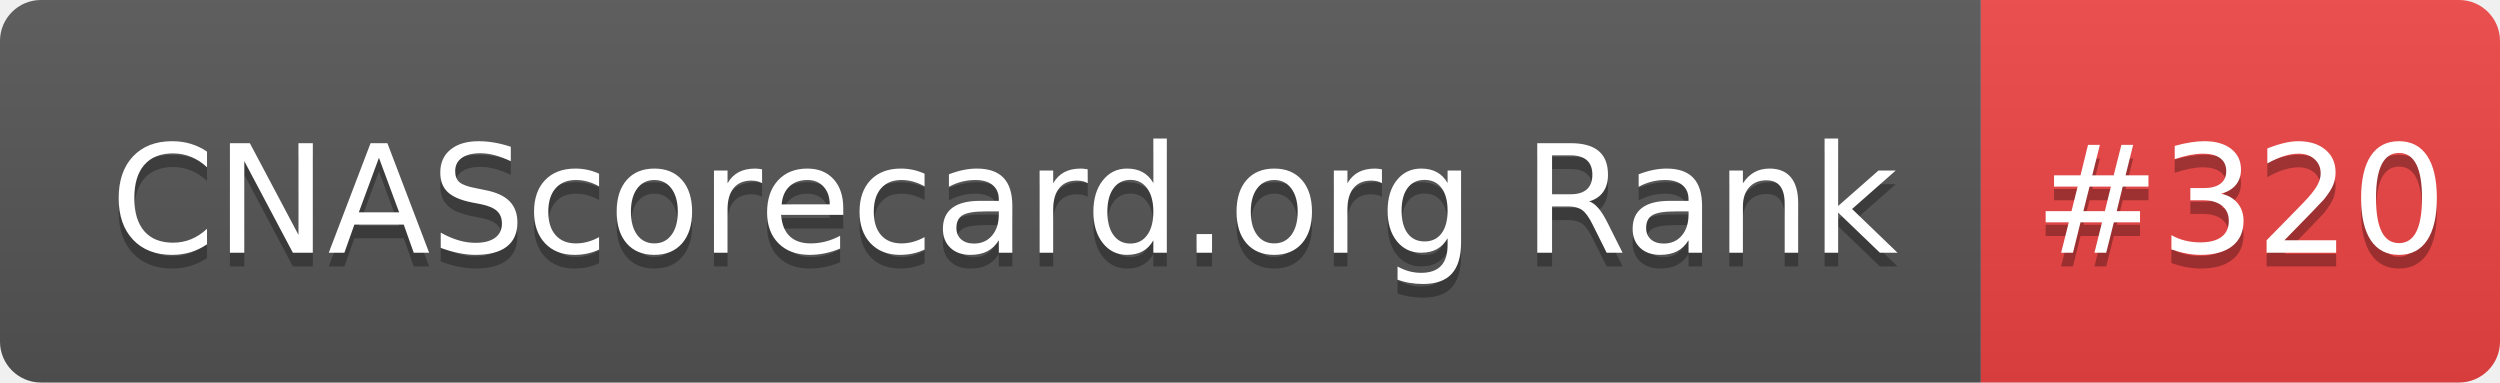
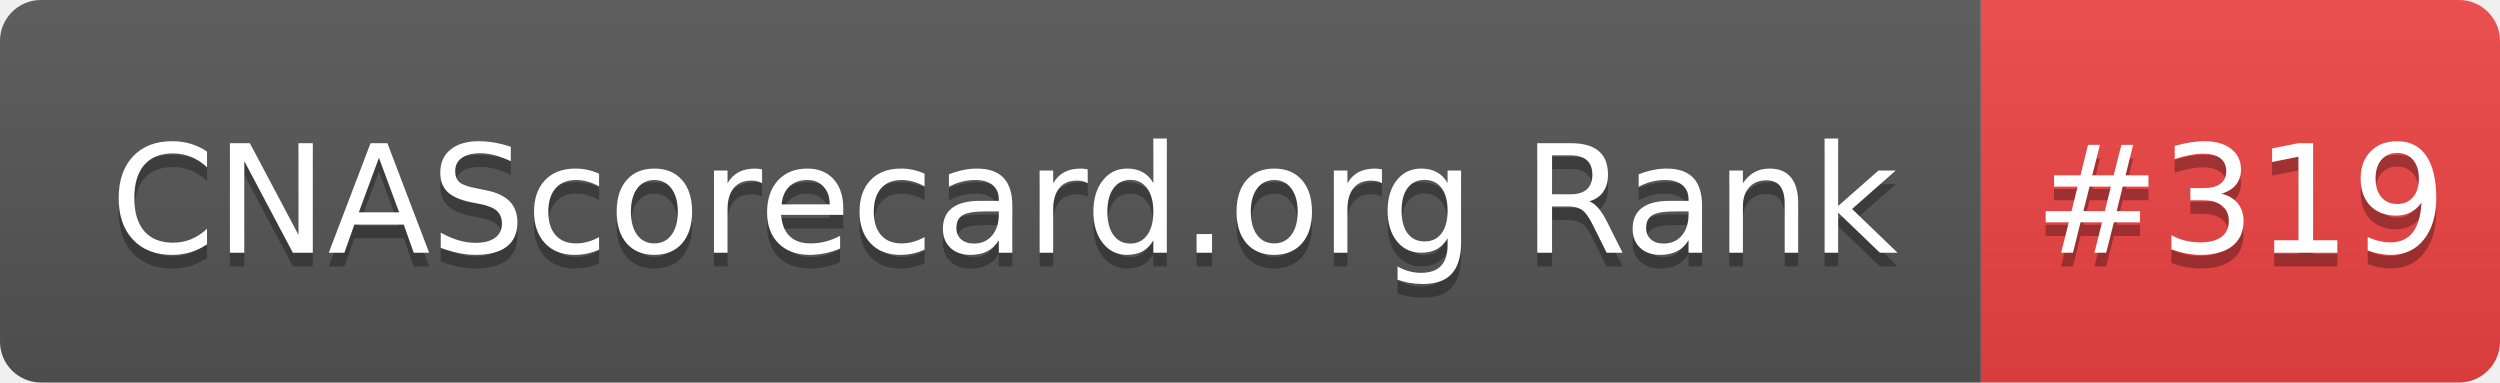
- <svg xmlns="http://www.w3.org/2000/svg" width="183" height="28" role="img" aria-label="CNAScorecard.org Rank: #320">
+ <svg xmlns="http://www.w3.org/2000/svg" width="183" height="28" role="img" aria-label="CNAScorecard.org Rank: #319">
  <linearGradient id="s" x2="0" y2="100%">
    <stop offset="0" stop-color="#bbb" stop-opacity=".1" />
    <stop offset="1" stop-opacity=".1" />
  </linearGradient>
  <clipPath id="r">
    <rect width="183" height="28" rx="3" fill="#fff" />
  </clipPath>
  <g clip-path="url(#r)">
    <rect width="145" height="28" fill="#555" />
    <rect x="145" width="38" height="28" fill="#EF4444" />
    <rect width="183" height="28" fill="url(#s)" />
  </g>
  <g fill="#fff" text-anchor="middle" font-family="Verdana,Geneva,DejaVu Sans,sans-serif" text-rendering="geometricPrecision" font-size="110">
    <text aria-hidden="true" x="735" y="195" fill="#010101" fill-opacity=".3" transform="scale(.1)" textLength="1350">CNAScorecard.org Rank</text>
    <text x="735" y="185" transform="scale(.1)" fill="#fff" textLength="1350">CNAScorecard.org Rank</text>
-     <text aria-hidden="true" x="1640" y="195" fill="#010101" fill-opacity=".3" transform="scale(.1)" textLength="280">#320</text>
-     <text x="1640" y="185" transform="scale(.1)" fill="#fff" textLength="280">#320</text>
+     <text aria-hidden="true" x="1640" y="195" fill="#010101" fill-opacity=".3" transform="scale(.1)" textLength="280">#319</text>
+     <text x="1640" y="185" transform="scale(.1)" fill="#fff" textLength="280">#319</text>
  </g>
</svg>
